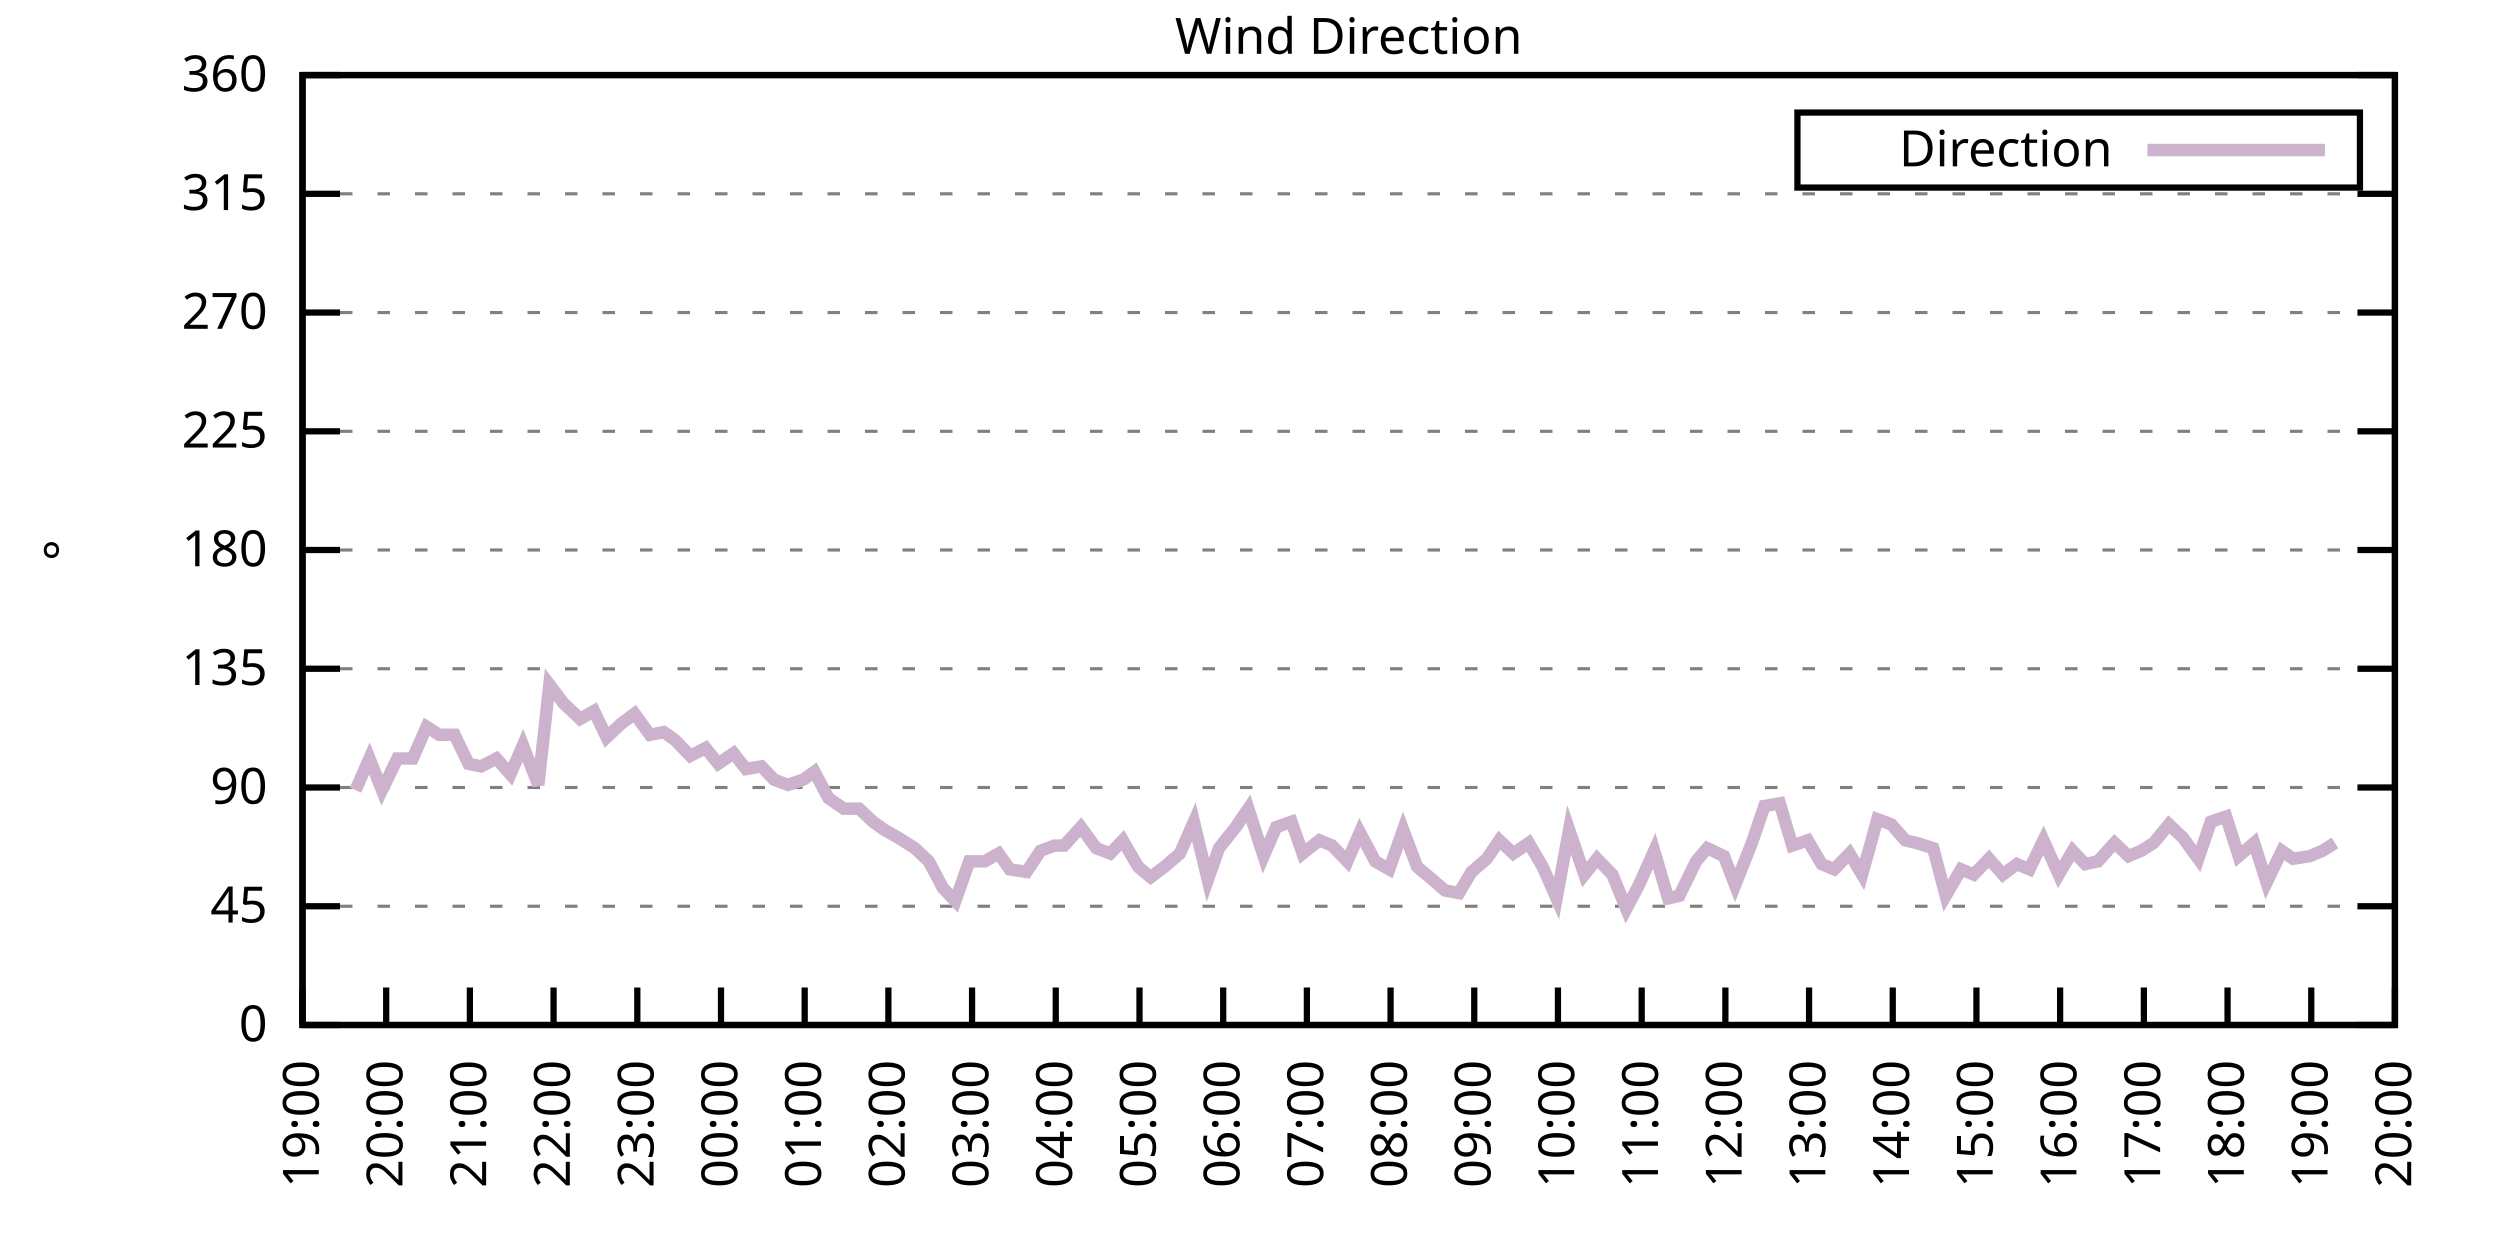
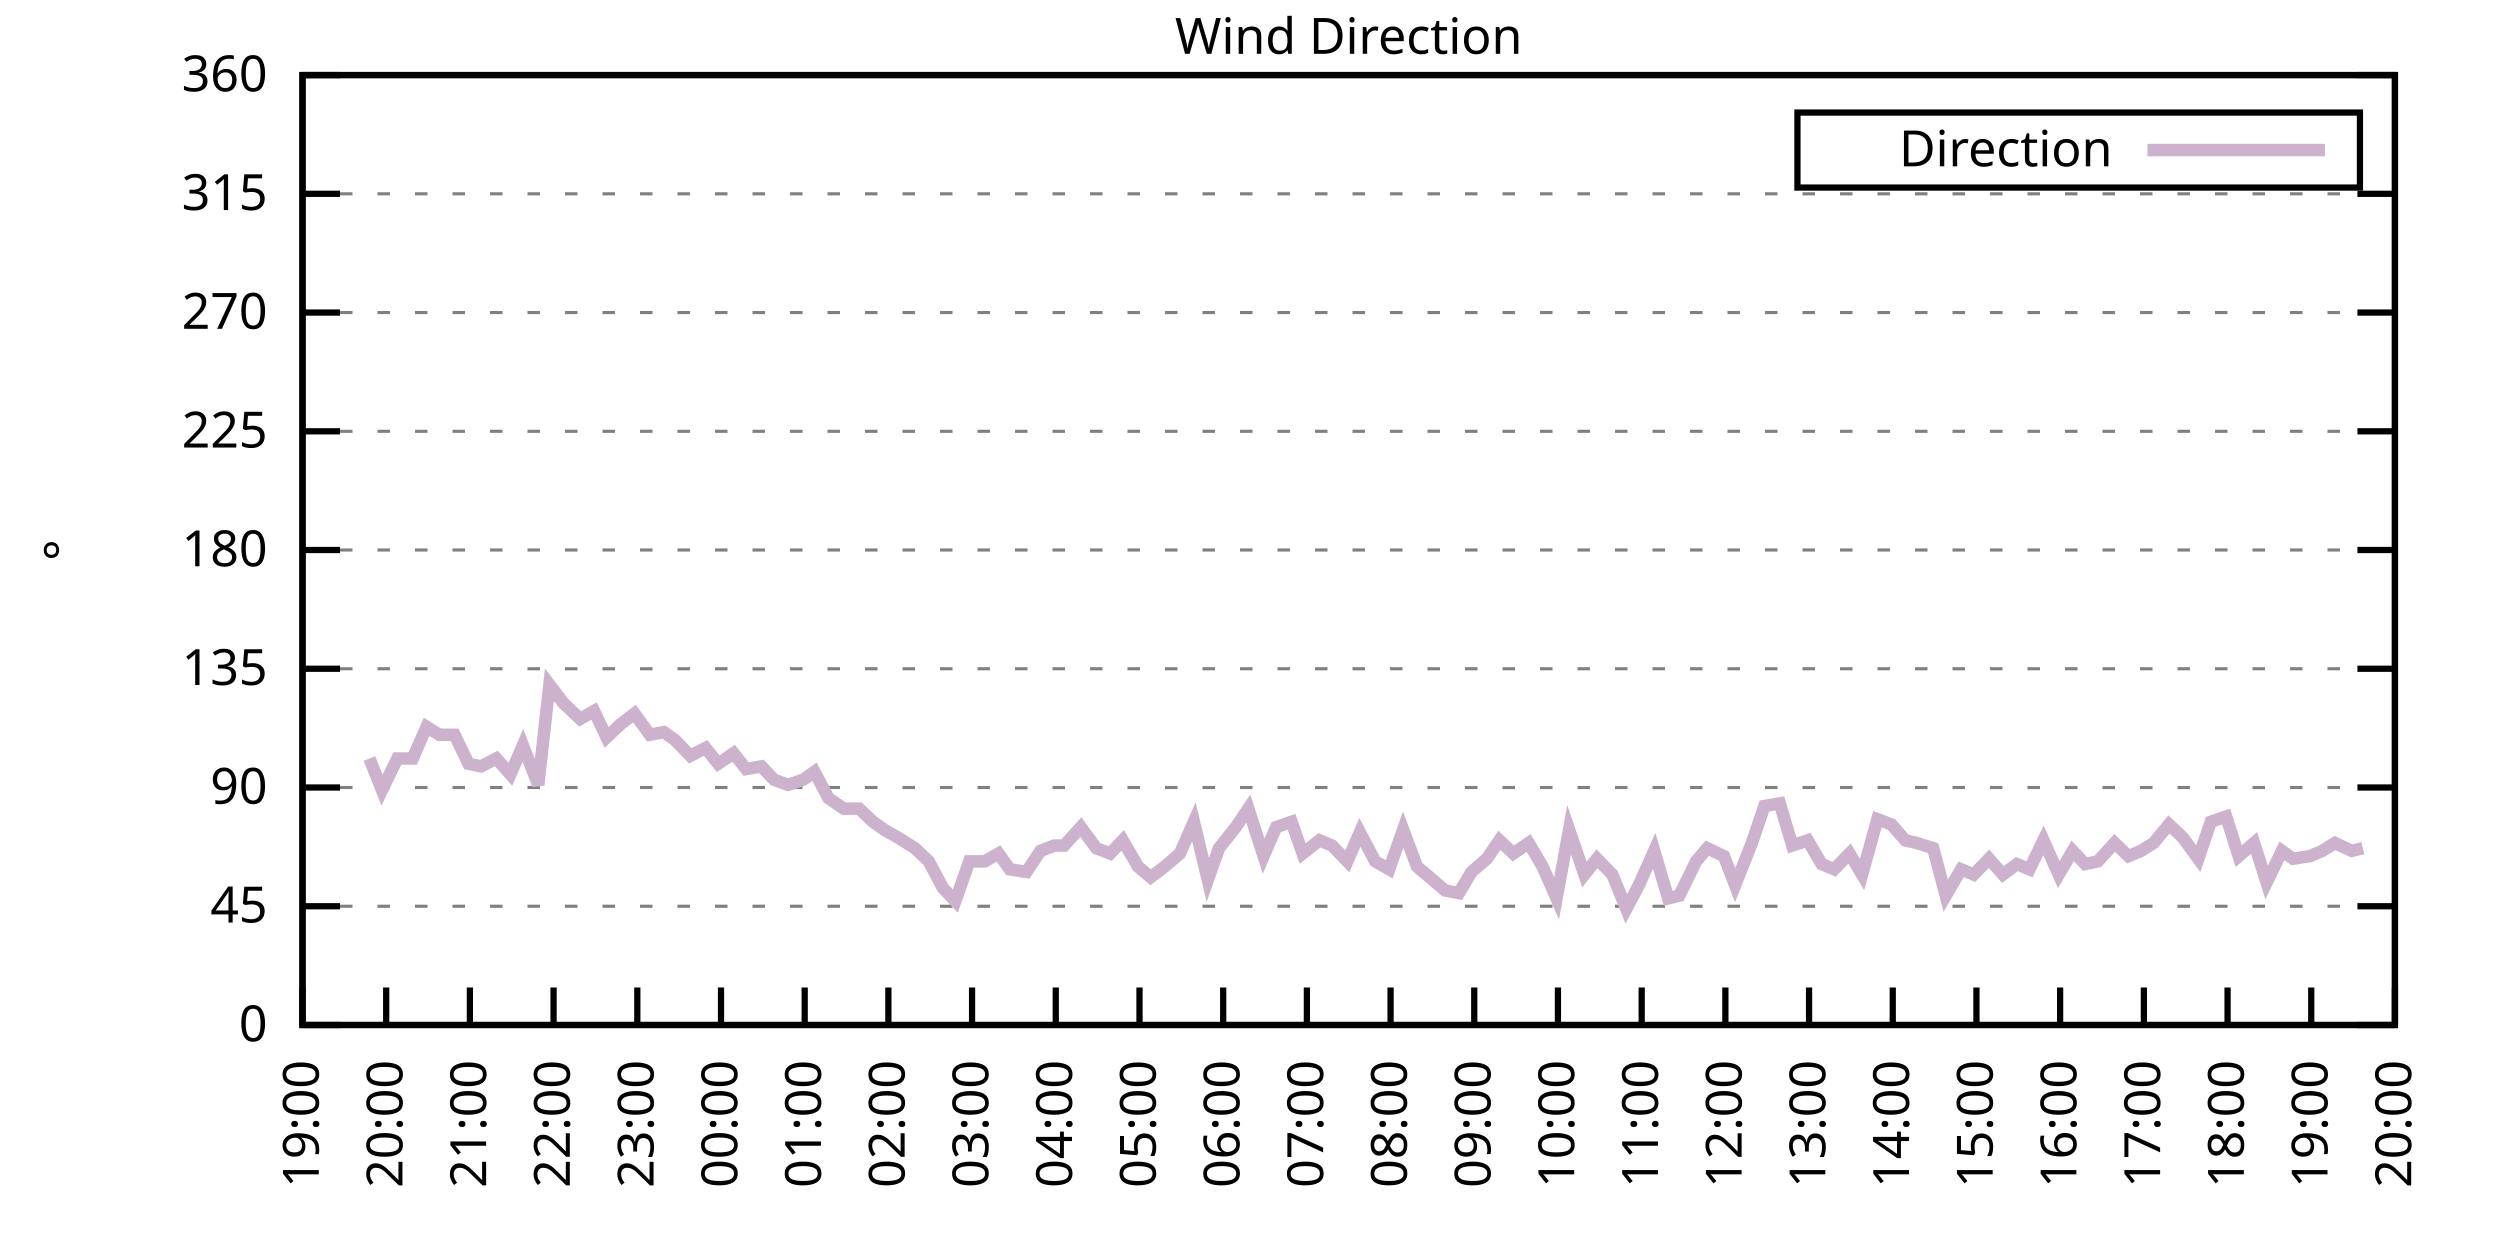
<svg xmlns="http://www.w3.org/2000/svg" xmlns:xlink="http://www.w3.org/1999/xlink" width="400" height="200" viewBox="0 0 400 200">
  <g id="gnuplot_canvas">
    <rect x="0" y="0" width="400" height="200" fill="none" />
    <defs>
      <circle id="gpDot" r="0.5" stroke-width="0.5" stroke="currentColor" />
      <path id="gpPt0" stroke-width="0.333" stroke="currentColor" d="M-1,0 h2 M0,-1 v2" />
      <path id="gpPt1" stroke-width="0.333" stroke="currentColor" d="M-1,-1 L1,1 M1,-1 L-1,1" />
      <path id="gpPt2" stroke-width="0.333" stroke="currentColor" d="M-1,0 L1,0 M0,-1 L0,1 M-1,-1 L1,1 M-1,1 L1,-1" />
      <rect id="gpPt3" stroke-width="0.333" stroke="currentColor" x="-1" y="-1" width="2" height="2" />
      <rect id="gpPt4" stroke-width="0.333" stroke="currentColor" fill="currentColor" x="-1" y="-1" width="2" height="2" />
      <circle id="gpPt5" stroke-width="0.333" stroke="currentColor" cx="0" cy="0" r="1" />
      <use xlink:href="#gpPt5" id="gpPt6" fill="currentColor" stroke="none" />
      <path id="gpPt7" stroke-width="0.333" stroke="currentColor" d="M0,-1.33 L-1.33,0.67 L1.33,0.67 z" />
      <use xlink:href="#gpPt7" id="gpPt8" fill="currentColor" stroke="none" />
      <use xlink:href="#gpPt7" id="gpPt9" stroke="currentColor" transform="rotate(180)" />
      <use xlink:href="#gpPt9" id="gpPt10" fill="currentColor" stroke="none" />
      <use xlink:href="#gpPt3" id="gpPt11" stroke="currentColor" transform="rotate(45)" />
      <use xlink:href="#gpPt11" id="gpPt12" fill="currentColor" stroke="none" />
      <path id="gpPt13" stroke-width="0.333" stroke="currentColor" d="M0,1.330 L1.265,0.411 L0.782,-1.067 L-0.782,-1.076 L-1.265,0.411 z" />
      <use xlink:href="#gpPt13" id="gpPt14" fill="currentColor" stroke="none" />
      <filter id="textbox" filterUnits="objectBoundingBox" x="0" y="0" height="1" width="1">
        <feFlood flood-color="white" flood-opacity="1" result="bgnd" />
        <feComposite in="SourceGraphic" in2="bgnd" operator="atop" />
      </filter>
      <filter id="greybox" filterUnits="objectBoundingBox" x="0" y="0" height="1" width="1">
        <feFlood flood-color="lightgrey" flood-opacity="1" result="grey" />
        <feComposite in="SourceGraphic" in2="grey" operator="atop" />
      </filter>
    </defs>
    <g fill="none" color="white" stroke="currentColor" stroke-width="1.00" stroke-linecap="butt" stroke-linejoin="miter">
</g>
    <g fill="none" color="black" stroke="currentColor" stroke-width="1.00" stroke-linecap="butt" stroke-linejoin="miter">
      <g stroke="none" shape-rendering="crispEdges">
        <polygon fill="rgb(255, 255, 255)" points="48.40,164.00 383.18,164.00 383.18,12.02 48.40,12.02 " />
      </g>
    </g>
    <g fill="none" color="black" stroke="currentColor" stroke-width="1.00" stroke-linecap="butt" stroke-linejoin="miter">
</g>
    <g fill="none" color="black" stroke="black" stroke-width="0.50" stroke-linecap="butt" stroke-linejoin="miter">
</g>
    <g fill="none" color="gray" stroke="currentColor" stroke-width="0.50" stroke-linecap="butt" stroke-linejoin="miter">
      <path stroke="gray" stroke-dasharray="2,4" class="gridline" d="M48.40,164.00 L383.19,164.00  " />
    </g>
    <g fill="none" color="gray" stroke="gray" stroke-width="1.00" stroke-linecap="butt" stroke-linejoin="miter">
</g>
    <g fill="none" color="black" stroke="currentColor" stroke-width="1.00" stroke-linecap="butt" stroke-linejoin="miter">
      <path stroke="black" d="M48.40,164.00 L54.40,164.00 M383.19,164.00 L377.19,164.00  " />
      <g transform="translate(42.80,166.60)" stroke="none" fill="black" font-family="Sans" font-size="8.00" text-anchor="end">
        <text>
          <tspan font-family="Sans"> 0</tspan>
        </text>
      </g>
    </g>
    <g fill="none" color="black" stroke="currentColor" stroke-width="1.00" stroke-linecap="butt" stroke-linejoin="miter">
</g>
    <g fill="none" color="black" stroke="black" stroke-width="0.50" stroke-linecap="butt" stroke-linejoin="miter">
</g>
    <g fill="none" color="gray" stroke="currentColor" stroke-width="0.50" stroke-linecap="butt" stroke-linejoin="miter">
      <path stroke="gray" stroke-dasharray="2,4" class="gridline" d="M48.40,145.00 L383.19,145.00  " />
    </g>
    <g fill="none" color="gray" stroke="gray" stroke-width="1.00" stroke-linecap="butt" stroke-linejoin="miter">
</g>
    <g fill="none" color="black" stroke="currentColor" stroke-width="1.00" stroke-linecap="butt" stroke-linejoin="miter">
      <path stroke="black" d="M48.40,145.00 L54.40,145.00 M383.19,145.00 L377.19,145.00  " />
      <g transform="translate(42.80,147.60)" stroke="none" fill="black" font-family="Sans" font-size="8.00" text-anchor="end">
        <text>
          <tspan font-family="Sans"> 45</tspan>
        </text>
      </g>
    </g>
    <g fill="none" color="black" stroke="currentColor" stroke-width="1.00" stroke-linecap="butt" stroke-linejoin="miter">
</g>
    <g fill="none" color="black" stroke="black" stroke-width="0.50" stroke-linecap="butt" stroke-linejoin="miter">
</g>
    <g fill="none" color="gray" stroke="currentColor" stroke-width="0.50" stroke-linecap="butt" stroke-linejoin="miter">
      <path stroke="gray" stroke-dasharray="2,4" class="gridline" d="M48.40,126.00 L383.19,126.00  " />
    </g>
    <g fill="none" color="gray" stroke="gray" stroke-width="1.00" stroke-linecap="butt" stroke-linejoin="miter">
</g>
    <g fill="none" color="black" stroke="currentColor" stroke-width="1.00" stroke-linecap="butt" stroke-linejoin="miter">
      <path stroke="black" d="M48.40,126.00 L54.40,126.00 M383.19,126.00 L377.19,126.00  " />
      <g transform="translate(42.80,128.60)" stroke="none" fill="black" font-family="Sans" font-size="8.00" text-anchor="end">
        <text>
          <tspan font-family="Sans"> 90</tspan>
        </text>
      </g>
    </g>
    <g fill="none" color="black" stroke="currentColor" stroke-width="1.00" stroke-linecap="butt" stroke-linejoin="miter">
</g>
    <g fill="none" color="black" stroke="black" stroke-width="0.50" stroke-linecap="butt" stroke-linejoin="miter">
</g>
    <g fill="none" color="gray" stroke="currentColor" stroke-width="0.50" stroke-linecap="butt" stroke-linejoin="miter">
      <path stroke="gray" stroke-dasharray="2,4" class="gridline" d="M48.40,107.00 L383.19,107.00  " />
    </g>
    <g fill="none" color="gray" stroke="gray" stroke-width="1.00" stroke-linecap="butt" stroke-linejoin="miter">
</g>
    <g fill="none" color="black" stroke="currentColor" stroke-width="1.00" stroke-linecap="butt" stroke-linejoin="miter">
      <path stroke="black" d="M48.40,107.00 L54.40,107.00 M383.19,107.00 L377.19,107.00  " />
      <g transform="translate(42.80,109.60)" stroke="none" fill="black" font-family="Sans" font-size="8.00" text-anchor="end">
        <text>
          <tspan font-family="Sans"> 135</tspan>
        </text>
      </g>
    </g>
    <g fill="none" color="black" stroke="currentColor" stroke-width="1.00" stroke-linecap="butt" stroke-linejoin="miter">
</g>
    <g fill="none" color="black" stroke="black" stroke-width="0.50" stroke-linecap="butt" stroke-linejoin="miter">
</g>
    <g fill="none" color="gray" stroke="currentColor" stroke-width="0.50" stroke-linecap="butt" stroke-linejoin="miter">
      <path stroke="gray" stroke-dasharray="2,4" class="gridline" d="M48.40,88.00 L383.19,88.00  " />
    </g>
    <g fill="none" color="gray" stroke="gray" stroke-width="1.00" stroke-linecap="butt" stroke-linejoin="miter">
</g>
    <g fill="none" color="black" stroke="currentColor" stroke-width="1.00" stroke-linecap="butt" stroke-linejoin="miter">
      <path stroke="black" d="M48.40,88.00 L54.40,88.00 M383.19,88.00 L377.19,88.00  " />
      <g transform="translate(42.80,90.60)" stroke="none" fill="black" font-family="Sans" font-size="8.00" text-anchor="end">
        <text>
          <tspan font-family="Sans"> 180</tspan>
        </text>
      </g>
    </g>
    <g fill="none" color="black" stroke="currentColor" stroke-width="1.00" stroke-linecap="butt" stroke-linejoin="miter">
</g>
    <g fill="none" color="black" stroke="black" stroke-width="0.50" stroke-linecap="butt" stroke-linejoin="miter">
</g>
    <g fill="none" color="gray" stroke="currentColor" stroke-width="0.50" stroke-linecap="butt" stroke-linejoin="miter">
      <path stroke="gray" stroke-dasharray="2,4" class="gridline" d="M48.40,69.01 L383.19,69.01  " />
    </g>
    <g fill="none" color="gray" stroke="gray" stroke-width="1.00" stroke-linecap="butt" stroke-linejoin="miter">
</g>
    <g fill="none" color="black" stroke="currentColor" stroke-width="1.00" stroke-linecap="butt" stroke-linejoin="miter">
      <path stroke="black" d="M48.40,69.01 L54.40,69.01 M383.19,69.01 L377.19,69.01  " />
      <g transform="translate(42.80,71.61)" stroke="none" fill="black" font-family="Sans" font-size="8.00" text-anchor="end">
        <text>
          <tspan font-family="Sans"> 225</tspan>
        </text>
      </g>
    </g>
    <g fill="none" color="black" stroke="currentColor" stroke-width="1.00" stroke-linecap="butt" stroke-linejoin="miter">
</g>
    <g fill="none" color="black" stroke="black" stroke-width="0.50" stroke-linecap="butt" stroke-linejoin="miter">
</g>
    <g fill="none" color="gray" stroke="currentColor" stroke-width="0.50" stroke-linecap="butt" stroke-linejoin="miter">
      <path stroke="gray" stroke-dasharray="2,4" class="gridline" d="M48.40,50.01 L383.19,50.01  " />
    </g>
    <g fill="none" color="gray" stroke="gray" stroke-width="1.00" stroke-linecap="butt" stroke-linejoin="miter">
</g>
    <g fill="none" color="black" stroke="currentColor" stroke-width="1.00" stroke-linecap="butt" stroke-linejoin="miter">
      <path stroke="black" d="M48.40,50.01 L54.40,50.01 M383.19,50.01 L377.19,50.01  " />
      <g transform="translate(42.80,52.61)" stroke="none" fill="black" font-family="Sans" font-size="8.00" text-anchor="end">
        <text>
          <tspan font-family="Sans"> 270</tspan>
        </text>
      </g>
    </g>
    <g fill="none" color="black" stroke="currentColor" stroke-width="1.00" stroke-linecap="butt" stroke-linejoin="miter">
</g>
    <g fill="none" color="black" stroke="black" stroke-width="0.50" stroke-linecap="butt" stroke-linejoin="miter">
</g>
    <g fill="none" color="gray" stroke="currentColor" stroke-width="0.50" stroke-linecap="butt" stroke-linejoin="miter">
      <path stroke="gray" stroke-dasharray="2,4" class="gridline" d="M48.40,31.01 L383.19,31.01  " />
    </g>
    <g fill="none" color="gray" stroke="gray" stroke-width="1.00" stroke-linecap="butt" stroke-linejoin="miter">
</g>
    <g fill="none" color="black" stroke="currentColor" stroke-width="1.00" stroke-linecap="butt" stroke-linejoin="miter">
      <path stroke="black" d="M48.40,31.01 L54.40,31.01 M383.19,31.01 L377.19,31.01  " />
      <g transform="translate(42.80,33.61)" stroke="none" fill="black" font-family="Sans" font-size="8.00" text-anchor="end">
        <text>
          <tspan font-family="Sans"> 315</tspan>
        </text>
      </g>
    </g>
    <g fill="none" color="black" stroke="currentColor" stroke-width="1.00" stroke-linecap="butt" stroke-linejoin="miter">
</g>
    <g fill="none" color="black" stroke="black" stroke-width="0.50" stroke-linecap="butt" stroke-linejoin="miter">
</g>
    <g fill="none" color="gray" stroke="currentColor" stroke-width="0.50" stroke-linecap="butt" stroke-linejoin="miter">
      <path stroke="gray" stroke-dasharray="2,4" class="gridline" d="M48.40,12.01 L383.19,12.01  " />
    </g>
    <g fill="none" color="gray" stroke="gray" stroke-width="1.00" stroke-linecap="butt" stroke-linejoin="miter">
</g>
    <g fill="none" color="black" stroke="currentColor" stroke-width="1.00" stroke-linecap="butt" stroke-linejoin="miter">
      <path stroke="black" d="M48.40,12.01 L54.40,12.01 M383.19,12.01 L377.19,12.01  " />
      <g transform="translate(42.80,14.61)" stroke="none" fill="black" font-family="Sans" font-size="8.00" text-anchor="end">
        <text>
          <tspan font-family="Sans"> 360</tspan>
        </text>
      </g>
    </g>
    <g fill="none" color="black" stroke="currentColor" stroke-width="1.00" stroke-linecap="butt" stroke-linejoin="miter">
      <path stroke="black" d="M48.40,164.00 L48.40,158.00  " />
      <g transform="translate(51.00,169.60) rotate(270.00)" stroke="none" fill="black" font-family="Sans" font-size="8.00" text-anchor="end">
        <text>
          <tspan font-family="Sans">19:00</tspan>
        </text>
      </g>
    </g>
    <g fill="none" color="black" stroke="currentColor" stroke-width="1.00" stroke-linecap="butt" stroke-linejoin="miter">
      <path stroke="black" d="M61.79,164.00 L61.79,158.00  " />
      <g transform="translate(64.39,169.60) rotate(270.00)" stroke="none" fill="black" font-family="Sans" font-size="8.00" text-anchor="end">
        <text>
          <tspan font-family="Sans">20:00</tspan>
        </text>
      </g>
    </g>
    <g fill="none" color="black" stroke="currentColor" stroke-width="1.00" stroke-linecap="butt" stroke-linejoin="miter">
      <path stroke="black" d="M75.18,164.00 L75.18,158.00  " />
      <g transform="translate(77.78,169.60) rotate(270.00)" stroke="none" fill="black" font-family="Sans" font-size="8.00" text-anchor="end">
        <text>
          <tspan font-family="Sans">21:00</tspan>
        </text>
      </g>
    </g>
    <g fill="none" color="black" stroke="currentColor" stroke-width="1.00" stroke-linecap="butt" stroke-linejoin="miter">
      <path stroke="black" d="M88.57,164.00 L88.57,158.00  " />
      <g transform="translate(91.17,169.60) rotate(270.00)" stroke="none" fill="black" font-family="Sans" font-size="8.00" text-anchor="end">
        <text>
          <tspan font-family="Sans">22:00</tspan>
        </text>
      </g>
    </g>
    <g fill="none" color="black" stroke="currentColor" stroke-width="1.00" stroke-linecap="butt" stroke-linejoin="miter">
      <path stroke="black" d="M101.97,164.00 L101.97,158.00  " />
      <g transform="translate(104.57,169.60) rotate(270.00)" stroke="none" fill="black" font-family="Sans" font-size="8.00" text-anchor="end">
        <text>
          <tspan font-family="Sans">23:00</tspan>
        </text>
      </g>
    </g>
    <g fill="none" color="black" stroke="currentColor" stroke-width="1.00" stroke-linecap="butt" stroke-linejoin="miter">
      <path stroke="black" d="M115.36,164.00 L115.36,158.00  " />
      <g transform="translate(117.96,169.60) rotate(270.00)" stroke="none" fill="black" font-family="Sans" font-size="8.00" text-anchor="end">
        <text>
          <tspan font-family="Sans">00:00</tspan>
        </text>
      </g>
    </g>
    <g fill="none" color="black" stroke="currentColor" stroke-width="1.00" stroke-linecap="butt" stroke-linejoin="miter">
      <path stroke="black" d="M128.75,164.00 L128.75,158.00  " />
      <g transform="translate(131.35,169.60) rotate(270.00)" stroke="none" fill="black" font-family="Sans" font-size="8.00" text-anchor="end">
        <text>
          <tspan font-family="Sans">01:00</tspan>
        </text>
      </g>
    </g>
    <g fill="none" color="black" stroke="currentColor" stroke-width="1.00" stroke-linecap="butt" stroke-linejoin="miter">
      <path stroke="black" d="M142.14,164.00 L142.14,158.00  " />
      <g transform="translate(144.74,169.60) rotate(270.00)" stroke="none" fill="black" font-family="Sans" font-size="8.00" text-anchor="end">
        <text>
          <tspan font-family="Sans">02:00</tspan>
        </text>
      </g>
    </g>
    <g fill="none" color="black" stroke="currentColor" stroke-width="1.00" stroke-linecap="butt" stroke-linejoin="miter">
      <path stroke="black" d="M155.53,164.00 L155.53,158.00  " />
      <g transform="translate(158.13,169.60) rotate(270.00)" stroke="none" fill="black" font-family="Sans" font-size="8.00" text-anchor="end">
        <text>
          <tspan font-family="Sans">03:00</tspan>
        </text>
      </g>
    </g>
    <g fill="none" color="black" stroke="currentColor" stroke-width="1.00" stroke-linecap="butt" stroke-linejoin="miter">
      <path stroke="black" d="M168.92,164.00 L168.92,158.00  " />
      <g transform="translate(171.52,169.60) rotate(270.00)" stroke="none" fill="black" font-family="Sans" font-size="8.00" text-anchor="end">
        <text>
          <tspan font-family="Sans">04:00</tspan>
        </text>
      </g>
    </g>
    <g fill="none" color="black" stroke="currentColor" stroke-width="1.00" stroke-linecap="butt" stroke-linejoin="miter">
      <path stroke="black" d="M182.32,164.00 L182.32,158.00  " />
      <g transform="translate(184.92,169.60) rotate(270.00)" stroke="none" fill="black" font-family="Sans" font-size="8.00" text-anchor="end">
        <text>
          <tspan font-family="Sans">05:00</tspan>
        </text>
      </g>
    </g>
    <g fill="none" color="black" stroke="currentColor" stroke-width="1.00" stroke-linecap="butt" stroke-linejoin="miter">
      <path stroke="black" d="M195.71,164.00 L195.71,158.00  " />
      <g transform="translate(198.31,169.60) rotate(270.00)" stroke="none" fill="black" font-family="Sans" font-size="8.00" text-anchor="end">
        <text>
          <tspan font-family="Sans">06:00</tspan>
        </text>
      </g>
    </g>
    <g fill="none" color="black" stroke="currentColor" stroke-width="1.00" stroke-linecap="butt" stroke-linejoin="miter">
      <path stroke="black" d="M209.10,164.00 L209.10,158.00  " />
      <g transform="translate(211.70,169.60) rotate(270.00)" stroke="none" fill="black" font-family="Sans" font-size="8.00" text-anchor="end">
        <text>
          <tspan font-family="Sans">07:00</tspan>
        </text>
      </g>
    </g>
    <g fill="none" color="black" stroke="currentColor" stroke-width="1.00" stroke-linecap="butt" stroke-linejoin="miter">
      <path stroke="black" d="M222.49,164.00 L222.49,158.00  " />
      <g transform="translate(225.09,169.60) rotate(270.00)" stroke="none" fill="black" font-family="Sans" font-size="8.00" text-anchor="end">
        <text>
          <tspan font-family="Sans">08:00</tspan>
        </text>
      </g>
    </g>
    <g fill="none" color="black" stroke="currentColor" stroke-width="1.00" stroke-linecap="butt" stroke-linejoin="miter">
      <path stroke="black" d="M235.88,164.00 L235.88,158.00  " />
      <g transform="translate(238.48,169.60) rotate(270.00)" stroke="none" fill="black" font-family="Sans" font-size="8.00" text-anchor="end">
        <text>
          <tspan font-family="Sans">09:00</tspan>
        </text>
      </g>
    </g>
    <g fill="none" color="black" stroke="currentColor" stroke-width="1.00" stroke-linecap="butt" stroke-linejoin="miter">
      <path stroke="black" d="M249.27,164.00 L249.27,158.00  " />
      <g transform="translate(251.87,169.60) rotate(270.00)" stroke="none" fill="black" font-family="Sans" font-size="8.00" text-anchor="end">
        <text>
          <tspan font-family="Sans">10:00</tspan>
        </text>
      </g>
    </g>
    <g fill="none" color="black" stroke="currentColor" stroke-width="1.00" stroke-linecap="butt" stroke-linejoin="miter">
      <path stroke="black" d="M262.67,164.00 L262.67,158.00  " />
      <g transform="translate(265.27,169.60) rotate(270.00)" stroke="none" fill="black" font-family="Sans" font-size="8.00" text-anchor="end">
        <text>
          <tspan font-family="Sans">11:00</tspan>
        </text>
      </g>
    </g>
    <g fill="none" color="black" stroke="currentColor" stroke-width="1.00" stroke-linecap="butt" stroke-linejoin="miter">
      <path stroke="black" d="M276.06,164.00 L276.06,158.00  " />
      <g transform="translate(278.66,169.60) rotate(270.00)" stroke="none" fill="black" font-family="Sans" font-size="8.00" text-anchor="end">
        <text>
          <tspan font-family="Sans">12:00</tspan>
        </text>
      </g>
    </g>
    <g fill="none" color="black" stroke="currentColor" stroke-width="1.00" stroke-linecap="butt" stroke-linejoin="miter">
      <path stroke="black" d="M289.45,164.00 L289.45,158.00  " />
      <g transform="translate(292.05,169.60) rotate(270.00)" stroke="none" fill="black" font-family="Sans" font-size="8.00" text-anchor="end">
        <text>
          <tspan font-family="Sans">13:00</tspan>
        </text>
      </g>
    </g>
    <g fill="none" color="black" stroke="currentColor" stroke-width="1.00" stroke-linecap="butt" stroke-linejoin="miter">
      <path stroke="black" d="M302.84,164.00 L302.84,158.00  " />
      <g transform="translate(305.44,169.60) rotate(270.00)" stroke="none" fill="black" font-family="Sans" font-size="8.00" text-anchor="end">
        <text>
          <tspan font-family="Sans">14:00</tspan>
        </text>
      </g>
    </g>
    <g fill="none" color="black" stroke="currentColor" stroke-width="1.00" stroke-linecap="butt" stroke-linejoin="miter">
      <path stroke="black" d="M316.23,164.00 L316.23,158.00  " />
      <g transform="translate(318.83,169.60) rotate(270.00)" stroke="none" fill="black" font-family="Sans" font-size="8.00" text-anchor="end">
        <text>
          <tspan font-family="Sans">15:00</tspan>
        </text>
      </g>
    </g>
    <g fill="none" color="black" stroke="currentColor" stroke-width="1.00" stroke-linecap="butt" stroke-linejoin="miter">
      <path stroke="black" d="M329.62,164.00 L329.62,158.00  " />
      <g transform="translate(332.22,169.60) rotate(270.00)" stroke="none" fill="black" font-family="Sans" font-size="8.00" text-anchor="end">
        <text>
          <tspan font-family="Sans">16:00</tspan>
        </text>
      </g>
    </g>
    <g fill="none" color="black" stroke="currentColor" stroke-width="1.00" stroke-linecap="butt" stroke-linejoin="miter">
      <path stroke="black" d="M343.02,164.00 L343.02,158.00  " />
      <g transform="translate(345.62,169.60) rotate(270.00)" stroke="none" fill="black" font-family="Sans" font-size="8.00" text-anchor="end">
        <text>
          <tspan font-family="Sans">17:00</tspan>
        </text>
      </g>
    </g>
    <g fill="none" color="black" stroke="currentColor" stroke-width="1.00" stroke-linecap="butt" stroke-linejoin="miter">
      <path stroke="black" d="M356.41,164.00 L356.41,158.00  " />
      <g transform="translate(359.01,169.60) rotate(270.00)" stroke="none" fill="black" font-family="Sans" font-size="8.00" text-anchor="end">
        <text>
          <tspan font-family="Sans">18:00</tspan>
        </text>
      </g>
    </g>
    <g fill="none" color="black" stroke="currentColor" stroke-width="1.00" stroke-linecap="butt" stroke-linejoin="miter">
      <path stroke="black" d="M369.80,164.00 L369.80,158.00  " />
      <g transform="translate(372.40,169.60) rotate(270.00)" stroke="none" fill="black" font-family="Sans" font-size="8.00" text-anchor="end">
        <text>
          <tspan font-family="Sans">19:00</tspan>
        </text>
      </g>
    </g>
    <g fill="none" color="black" stroke="currentColor" stroke-width="1.00" stroke-linecap="butt" stroke-linejoin="miter">
      <path stroke="black" d="M383.19,164.00 L383.19,158.00  " />
      <g transform="translate(385.79,169.60) rotate(270.00)" stroke="none" fill="black" font-family="Sans" font-size="8.00" text-anchor="end">
        <text>
          <tspan font-family="Sans">20:00</tspan>
        </text>
      </g>
    </g>
    <g fill="none" color="black" stroke="currentColor" stroke-width="1.00" stroke-linecap="butt" stroke-linejoin="miter">
</g>
    <g fill="none" color="black" stroke="currentColor" stroke-width="1.00" stroke-linecap="butt" stroke-linejoin="miter">
      <path stroke="black" d="M48.40,12.01 L48.40,164.00 L383.19,164.00 L383.19,12.01 L48.40,12.01 Z  " />
    </g>
    <g fill="none" color="black" stroke="currentColor" stroke-width="1.00" stroke-linecap="butt" stroke-linejoin="miter">
</g>
    <g fill="none" color="black" stroke="currentColor" stroke-width="1.00" stroke-linecap="butt" stroke-linejoin="miter">
      <path stroke="black" d="M287.59,30.01 L287.59,18.01 L377.59,18.01 L377.59,30.01 L287.59,30.01 Z  " />
    </g>
    <g id="Wind_direction_plot_1">
      <g fill="none" color="white" stroke="black" stroke-width="2.00" stroke-linecap="butt" stroke-linejoin="miter">
</g>
      <g fill="none" color="black" stroke="currentColor" stroke-width="2.00" stroke-linecap="butt" stroke-linejoin="miter">
        <g transform="translate(337.99,26.61)" stroke="none" fill="black" font-family="Sans" font-size="8.00" text-anchor="end">
          <text>
            <tspan font-family="Sans">Direction</tspan>
          </text>
        </g>
      </g>
      <g fill="none" color="black" stroke="currentColor" stroke-width="2.00" stroke-linecap="butt" stroke-linejoin="miter">
-         <path stroke="rgb(204, 178, 204)" d="M343.59,24.01 L371.99,24.01 M56.88,126.42 L59.11,121.36 L61.12,126.42 L63.58,121.36 L66.03,121.36 L68.26,116.29   L70.27,117.56 L72.73,117.56 L74.96,122.20 L76.97,122.62 L79.42,121.36 L81.66,123.89 L83.66,119.25 L86.12,125.58   L87.91,109.54 L90.14,112.49 L92.82,115.03 L95.05,113.76 L97.06,117.98 L99.29,115.87 L101.52,114.18 L103.98,117.56   L106.21,117.14 L107.99,118.40 L110.45,120.94 L112.90,119.67 L114.91,122.20 L117.37,120.51 L119.38,123.05 L121.83,122.62   L123.84,124.74 L126.07,125.58 L128.53,124.74 L130.31,123.47 L132.54,127.69 L135.00,129.38 L137.45,129.38 L139.69,131.49   L141.47,132.76 L143.70,134.02 L146.38,135.71 L148.61,137.82 L150.85,142.05 L152.85,144.16 L155.09,137.82 L157.54,137.82   L159.77,136.56 L161.56,139.09 L164.24,139.51 L166.47,136.14 L168.70,135.29 L170.26,135.29 L172.94,132.34 L175.40,135.71   L177.63,136.56 L179.64,134.45 L182.09,138.67 L184.10,140.36 L186.33,138.67 L188.79,136.56 L191.02,131.49 L193.25,140.78   L195.04,135.71 L197.72,132.34 L199.73,129.38 L202.18,136.98 L204.19,132.34 L206.64,131.49 L208.43,136.56 L211.11,134.45   L213.12,135.29 L215.57,137.82 L217.58,133.18 L220.04,137.82 L222.27,139.09 L224.50,132.76 L226.73,138.67 L228.74,140.36   L231.20,142.47 L233.43,142.89 L235.44,139.51 L237.89,137.40 L239.90,134.45 L242.13,136.56 L244.59,134.87 L246.82,138.67   L249.05,143.73 L251.06,132.76 L253.51,139.93 L255.52,137.40 L257.98,139.93 L260.21,145.42 L262.22,141.62 L264.67,136.14   L266.91,143.73 L268.69,143.31 L271.37,137.82 L273.16,135.71 L275.83,136.98 L277.62,141.62 L280.30,134.87 L282.31,128.96   L284.76,128.54 L286.77,135.29 L289.23,134.45 L291.46,138.25 L293.47,139.09 L295.92,136.56 L297.93,139.93 L300.39,131.07   L302.62,131.91 L304.85,134.45 L306.63,134.87 L309.31,135.71 L311.32,143.31 L313.78,139.09 L315.79,139.93 L318.24,137.40   L320.47,139.93 L322.70,138.25 L324.71,139.09 L326.95,134.45 L329.40,139.93 L331.63,136.14 L333.64,138.25 L335.65,137.82   L338.33,134.87 L340.56,136.98 L342.57,136.14 L344.58,134.87 L347.03,131.91 L349.26,134.02 L351.72,137.40 L353.73,131.49   L356.18,130.65 L358.19,136.98 L360.65,134.87 L362.66,141.20 L365.11,136.14 L366.90,137.40 L369.58,136.98 L371.58,136.14   L373.59,134.87  " />
+         <path stroke="rgb(204, 178, 204)" d="M343.59,24.01 L371.99,24.01 M59.11,121.36 L61.12,126.42 L63.58,121.36 L66.03,121.36 L68.26,116.29 L70.27,117.56   L72.73,117.56 L74.96,122.20 L76.97,122.62 L79.42,121.36 L81.66,123.89 L83.66,119.25 L86.12,125.58 L87.91,109.54   L90.14,112.49 L92.82,115.03 L95.05,113.76 L97.06,117.98 L99.29,115.87 L101.52,114.18 L103.98,117.56 L106.21,117.14   L107.99,118.40 L110.45,120.94 L112.90,119.67 L114.91,122.20 L117.37,120.51 L119.38,123.05 L121.83,122.62 L123.84,124.74   L126.07,125.58 L128.53,124.74 L130.31,123.47 L132.54,127.69 L135.00,129.38 L137.45,129.38 L139.69,131.49 L141.47,132.76   L143.70,134.02 L146.38,135.71 L148.61,137.82 L150.85,142.05 L152.85,144.16 L155.09,137.82 L157.54,137.82 L159.77,136.56   L161.56,139.09 L164.24,139.51 L166.47,136.14 L168.70,135.29 L170.26,135.29 L172.94,132.34 L175.40,135.71 L177.63,136.56   L179.64,134.45 L182.09,138.67 L184.10,140.36 L186.33,138.67 L188.79,136.56 L191.02,131.49 L193.25,140.78 L195.04,135.71   L197.72,132.34 L199.73,129.38 L202.18,136.98 L204.19,132.34 L206.64,131.49 L208.43,136.56 L211.11,134.45 L213.12,135.29   L215.57,137.82 L217.58,133.18 L220.04,137.82 L222.27,139.09 L224.50,132.76 L226.73,138.67 L228.74,140.36 L231.20,142.47   L233.43,142.89 L235.44,139.51 L237.89,137.40 L239.90,134.45 L242.13,136.56 L244.59,134.87 L246.82,138.67 L249.05,143.73   L251.06,132.76 L253.51,139.93 L255.52,137.40 L257.98,139.93 L260.21,145.42 L262.22,141.62 L264.67,136.14 L266.91,143.73   L268.69,143.31 L271.37,137.82 L273.16,135.71 L275.83,136.98 L277.62,141.62 L280.30,134.87 L282.31,128.96 L284.76,128.54   L286.77,135.29 L289.23,134.45 L291.46,138.25 L293.47,139.09 L295.92,136.56 L297.93,139.93 L300.39,131.07 L302.62,131.91   L304.85,134.45 L306.63,134.87 L309.31,135.71 L311.32,143.31 L313.78,139.09 L315.79,139.93 L318.24,137.40 L320.47,139.93   L322.70,138.25 L324.71,139.09 L326.95,134.45 L329.40,139.93 L331.63,136.14 L333.64,138.25 L335.65,137.82 L338.33,134.87   L340.56,136.98 L342.57,136.14 L344.58,134.87 L347.03,131.91 L349.26,134.02 L351.72,137.40 L353.73,131.49 L356.18,130.65   L358.19,136.98 L360.65,134.87 L362.66,141.20 L365.11,136.14 L366.90,137.40 L369.58,136.98 L371.58,136.14 L373.59,134.87   L376.27,136.14 L378.06,135.71  " />
      </g>
    </g>
    <g fill="none" color="black" stroke="currentColor" stroke-width="2.00" stroke-linecap="butt" stroke-linejoin="miter">
</g>
    <g fill="none" color="black" stroke="black" stroke-width="1.00" stroke-linecap="butt" stroke-linejoin="miter">
</g>
    <g fill="none" color="black" stroke="currentColor" stroke-width="1.00" stroke-linecap="butt" stroke-linejoin="miter">
      <path stroke="black" d="M48.40,12.01 L48.40,164.00 L383.19,164.00 L383.19,12.01 L48.40,12.01 Z  " />
      <g transform="translate(12.80,88.01) rotate(270.00)" stroke="none" fill="black" font-family="Sans" font-size="8.00" text-anchor="middle">
        <text>
          <tspan font-family="Sans">°</tspan>
        </text>
      </g>
    </g>
    <g fill="none" color="black" stroke="currentColor" stroke-width="1.00" stroke-linecap="butt" stroke-linejoin="miter">
</g>
    <g fill="none" color="black" stroke="currentColor" stroke-width="1.00" stroke-linecap="butt" stroke-linejoin="miter">
      <g transform="translate(215.79,8.61)" stroke="none" fill="black" font-family="Sans" font-size="8.00" text-anchor="middle">
        <text>
          <tspan font-family="Sans">Wind Direction</tspan>
        </text>
      </g>
    </g>
    <g fill="none" color="black" stroke="currentColor" stroke-width="1.00" stroke-linecap="butt" stroke-linejoin="miter">
</g>
  </g>
</svg>
